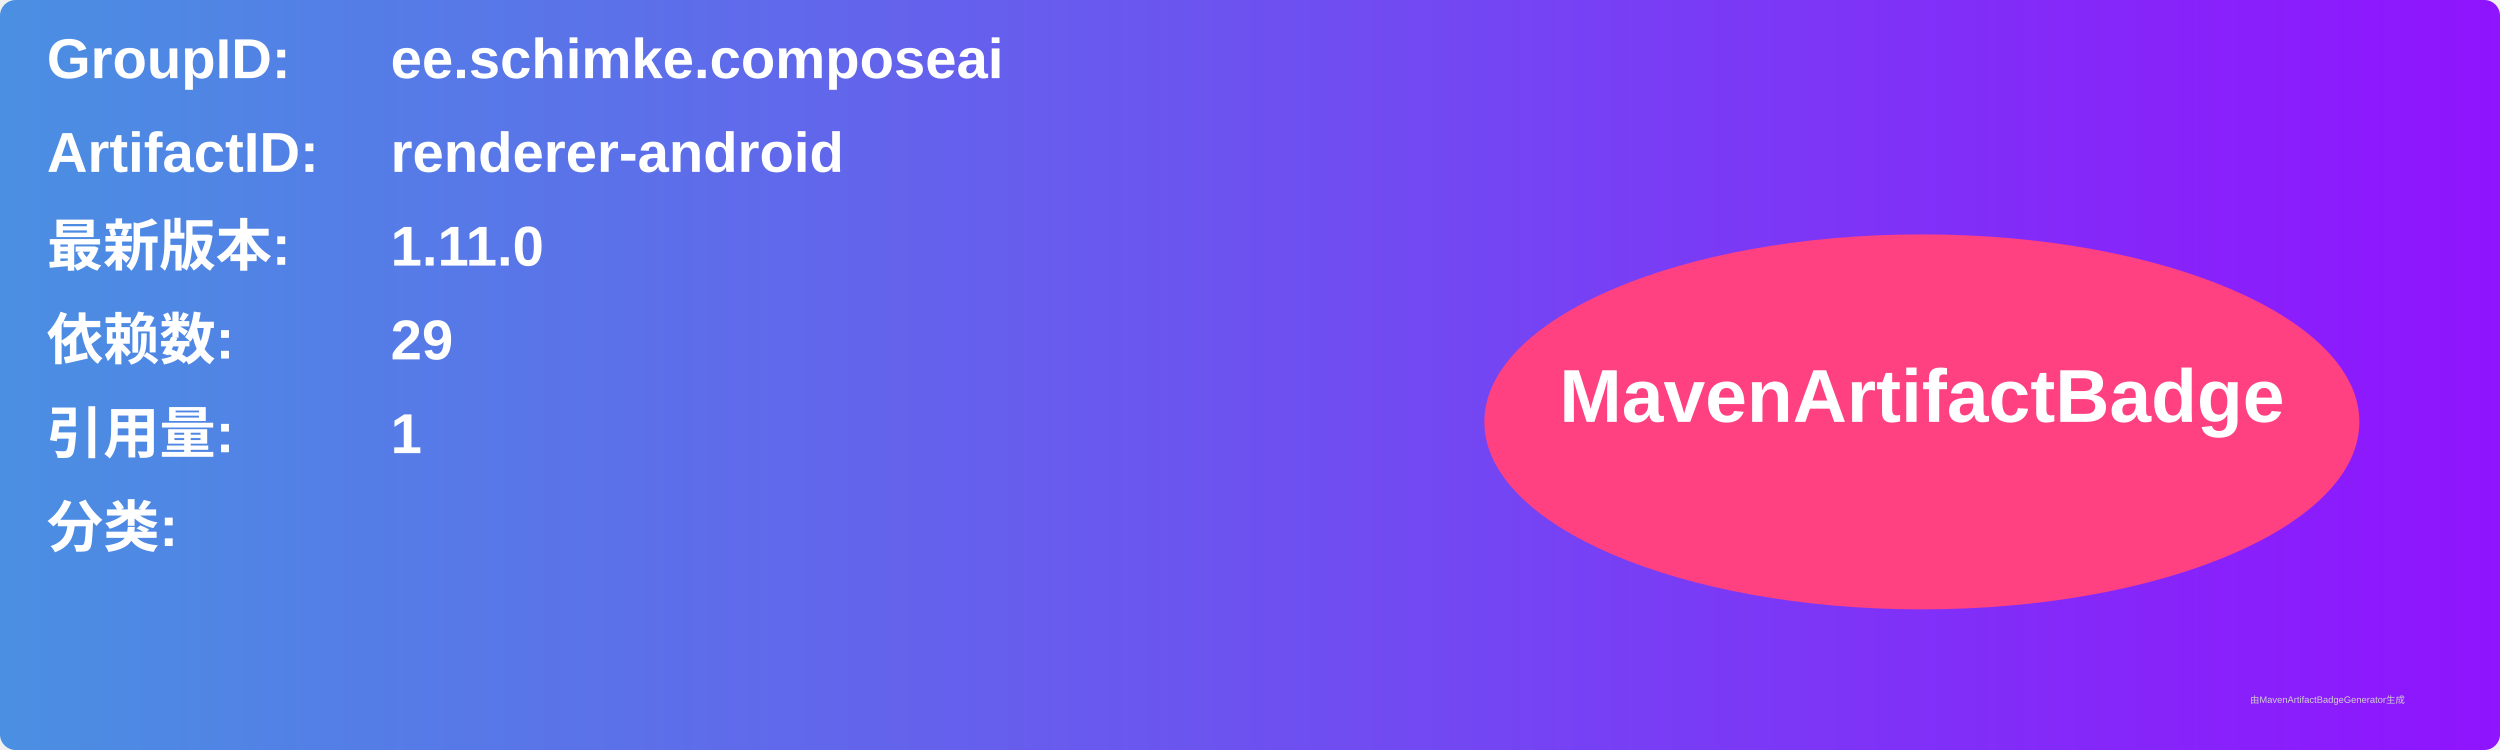
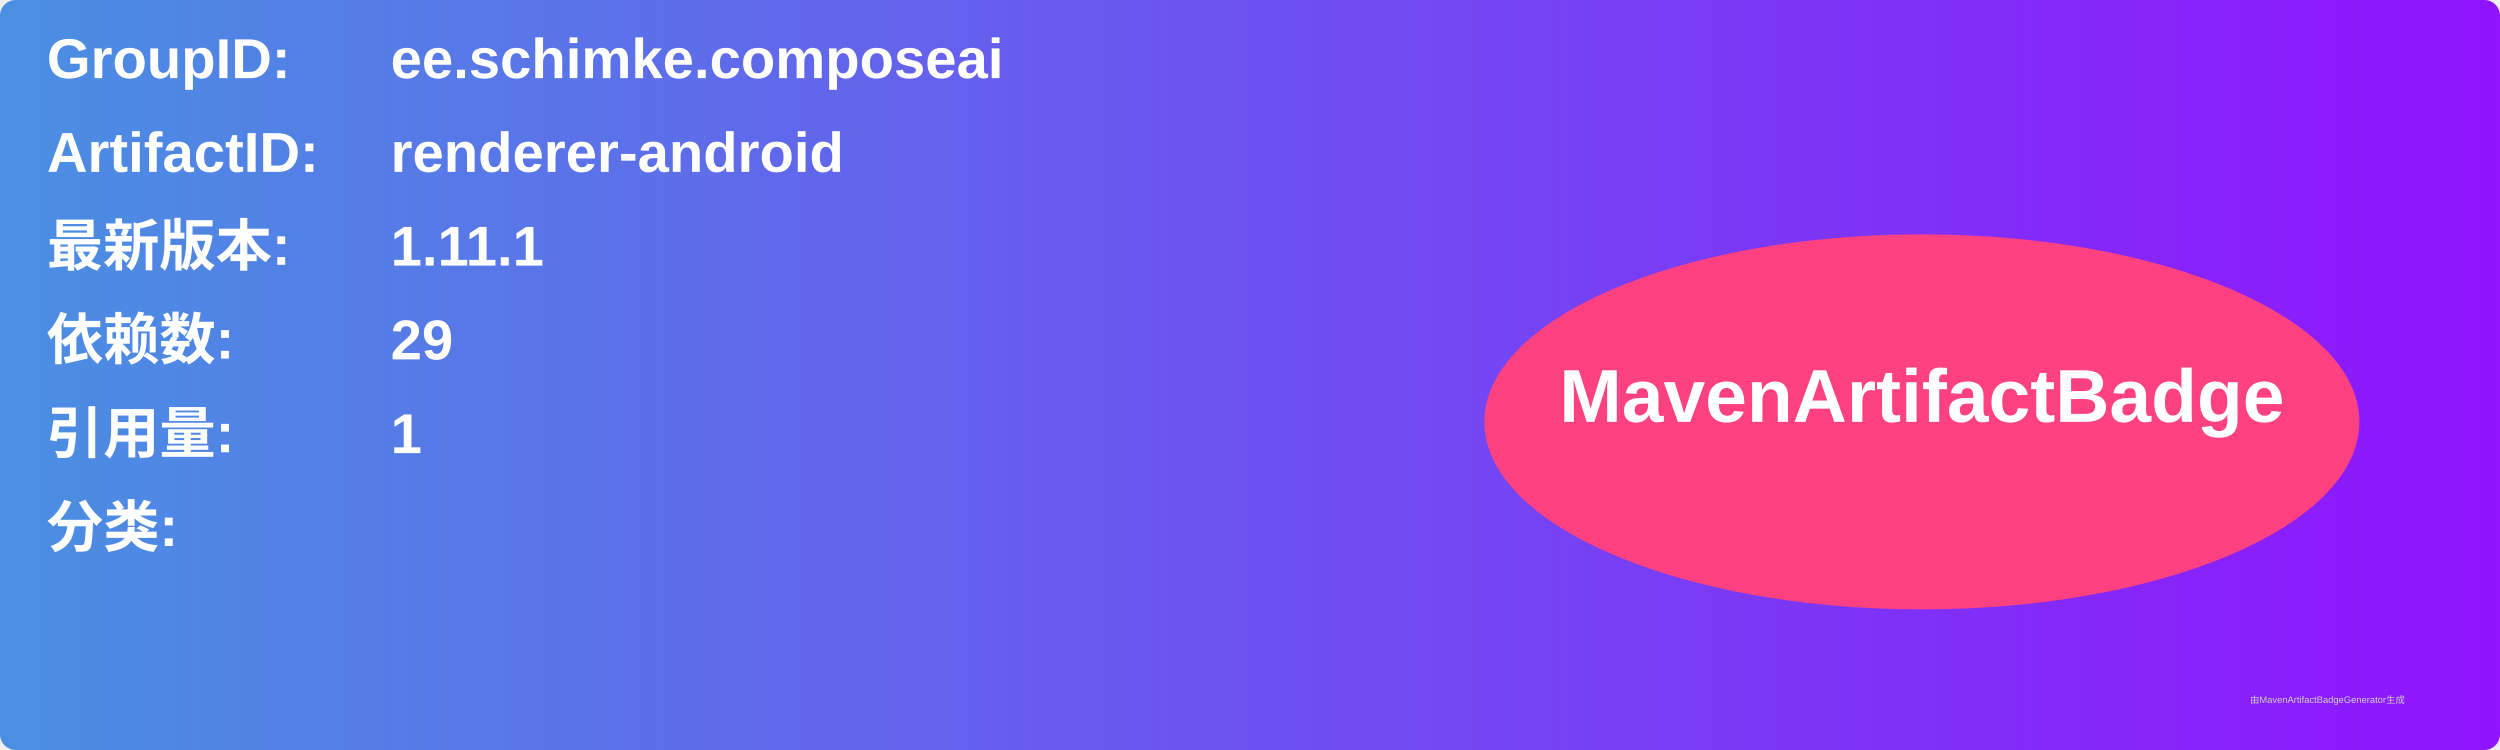
<svg xmlns="http://www.w3.org/2000/svg" width="800" height="240" viewBox="0 0 800 240">
  <linearGradient id="grad" x1="0%" y1="0%" x2="100%" y2="0%">
    <stop offset="0%" stop-color="#4a90e2" />
    <stop offset="100%" stop-color="#9013fe" />
  </linearGradient>
  <rect width="100%" height="100%" rx="5" ry="5" fill="url(#grad)" />
  <g transform="translate(15, 15)">
    <text x="0" y="10" font-family="Arial" font-size="18" fill="white" font-weight="bold" width="260">GroupID:</text>
    <text x="110" y="10" font-family="Arial" font-size="18" fill="white" font-weight="bold" width="460">ee.schimke.composeai</text>
    <text x="0" y="40" font-family="Arial" font-size="18" fill="white" font-weight="bold" width="260">ArtifactID:</text>
    <text x="110" y="40" font-family="Arial" font-size="18" fill="white" font-weight="bold" width="460">renderer-android</text>
    <text x="0" y="70" font-family="Arial" font-size="18" fill="white" font-weight="bold">最新版本:</text>
    <text x="110" y="70" font-family="Arial" font-size="18" fill="white" font-weight="bold">
-       <tspan font-weight="bold">1.11.0</tspan>
+       <tspan font-weight="bold">1.11.1</tspan>
    </text>
    <text x="0" y="100" font-family="Arial" font-size="18" fill="white" font-weight="bold">依赖数: </text>
    <text x="110" y="100" font-family="Arial" font-size="18" fill="white">
      <tspan font-weight="bold">29</tspan>
    </text>
    <text x="0" y="130" font-family="Arial" font-size="18" fill="white" font-weight="bold">引用量: </text>
    <text x="110" y="130" font-family="Arial" font-size="18" fill="white">
      <tspan font-weight="bold">1</tspan>
    </text>
    <text x="0" y="160" font-family="Arial" font-size="18" fill="white" font-weight="bold">分类:</text>
    <text x="10" y="190" font-family="Arial" font-size="10" fill="white">
      <tspan font-weight="bold" />
    </text>
    <ellipse cx="600" cy="120" rx="140" ry="60" fill="#ff4081" />
    <text x="600" y="120" text-anchor="middle" font-family="Arial" font-size="24" fill="white" font-weight="bold">MavenArtifactBadge</text>
  </g>
  <text x="720" y="225" font-family="Arial" font-size="3" fill="#d0d0d0">由MavenArtifactBadgeGenerator生成</text>
</svg>
